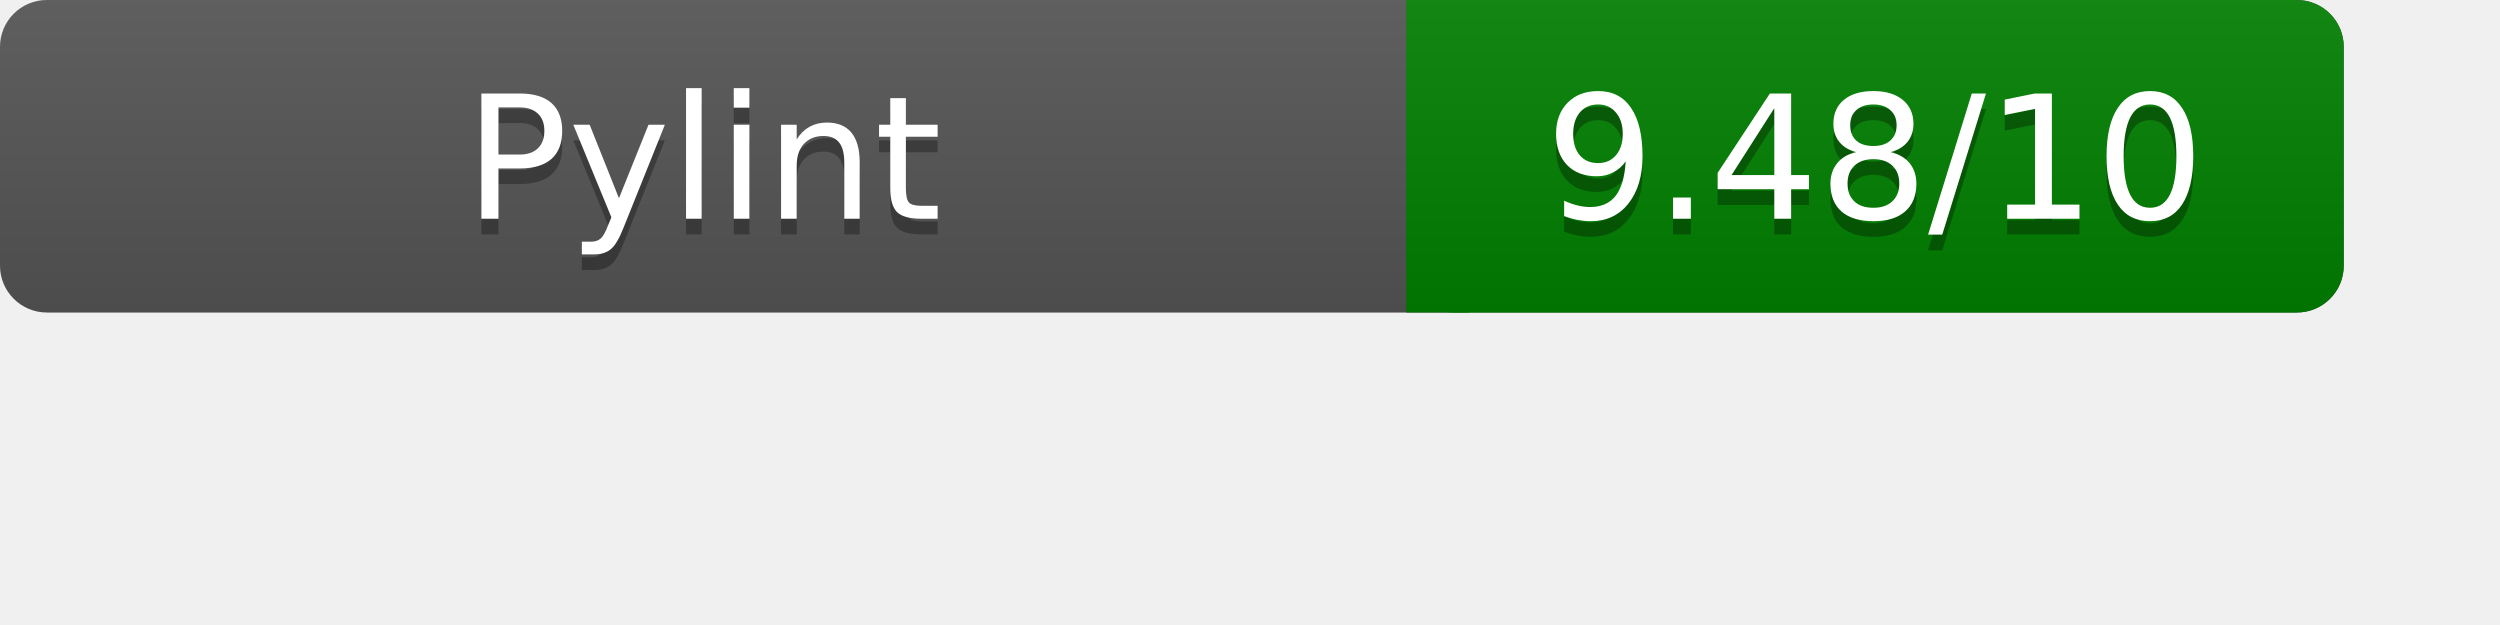
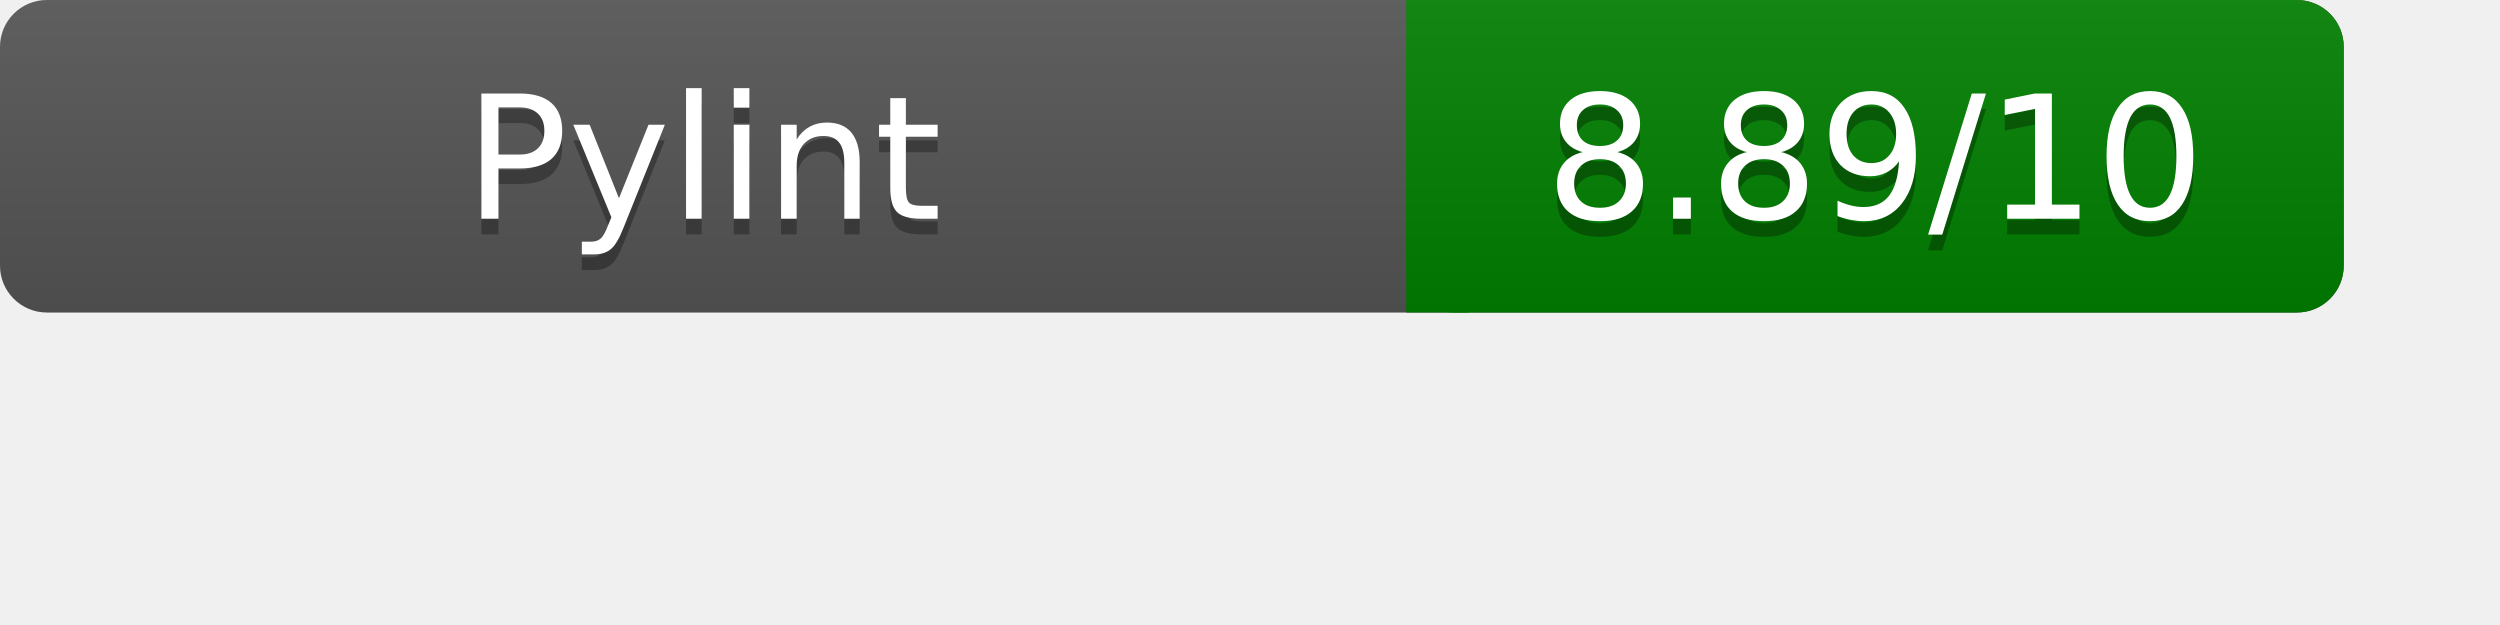
<svg xmlns="http://www.w3.org/2000/svg" width="160" height="40" role="img" aria-label="Pylint Results">
  <linearGradient id="a" x2="0" y2="100%">
    <stop offset="0" stop-color="#bbb" stop-opacity=".1" />
    <stop offset="1" stop-opacity=".1" />
  </linearGradient>
  <rect rx="3" width="150" height="20" fill="#555" />
  <rect rx="3" x="90" width="60" height="20" fill="green" />
  <path fill="green" d="M90 0h4v20h-4z" />
  <rect rx="3" width="150" height="20" fill="url(#a)" />
  <g fill="#fff" text-anchor="middle" font-family="Verdana,DejaVu Sans,sans-serif" font-size="11">
    <text x="45" y="15" fill="#010101" fill-opacity=".3">Pylint</text>
    <text x="45" y="14">Pylint</text>
-     <text x="120" y="15" fill="#010101" fill-opacity=".3">9.48/10</text>
-     <text x="120" y="14">9.48/10</text>
+     <text x="120" y="15" fill="#010101" fill-opacity=".3">8.89/10</text>
+     <text x="120" y="14">8.89/10</text>
  </g>
</svg>
